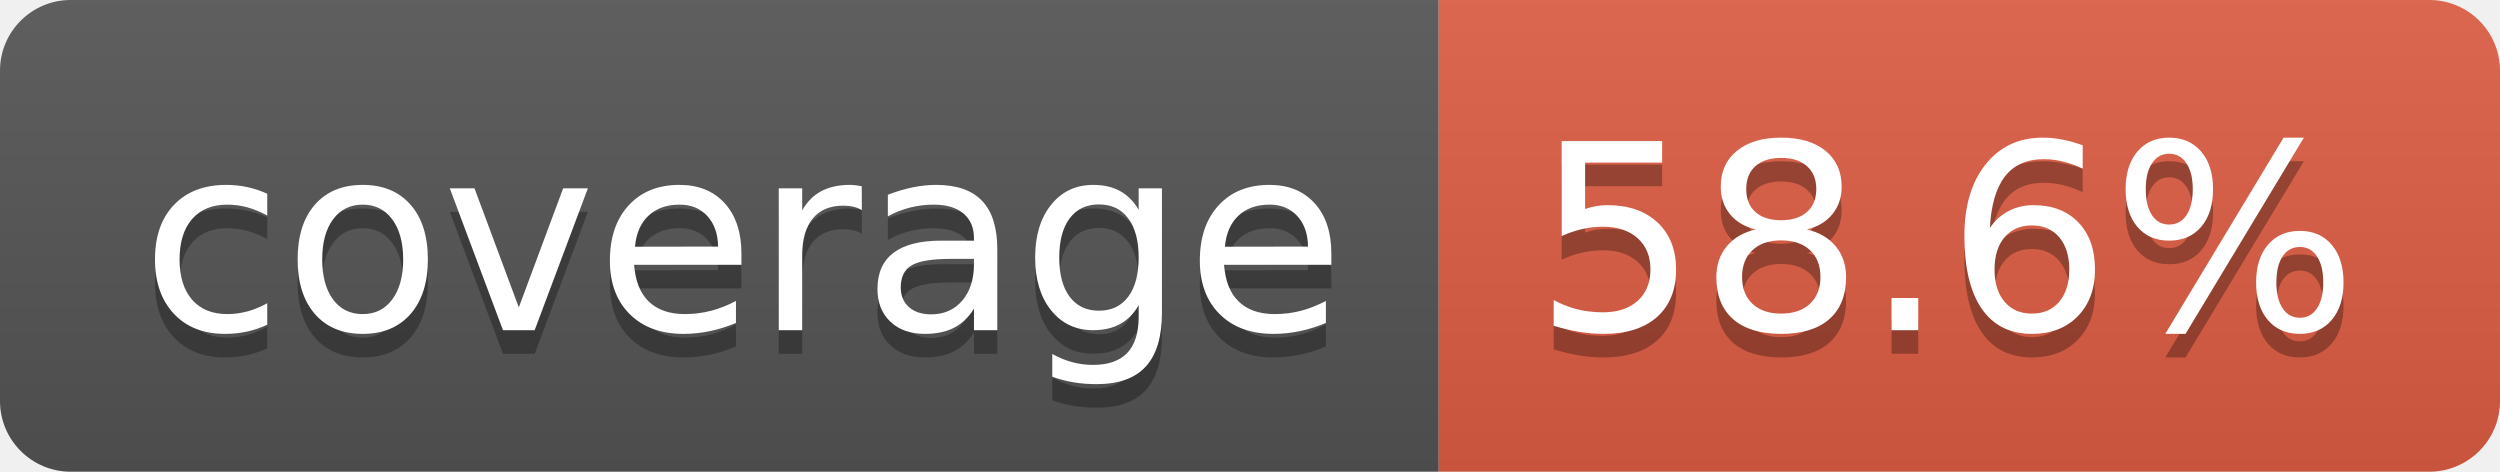
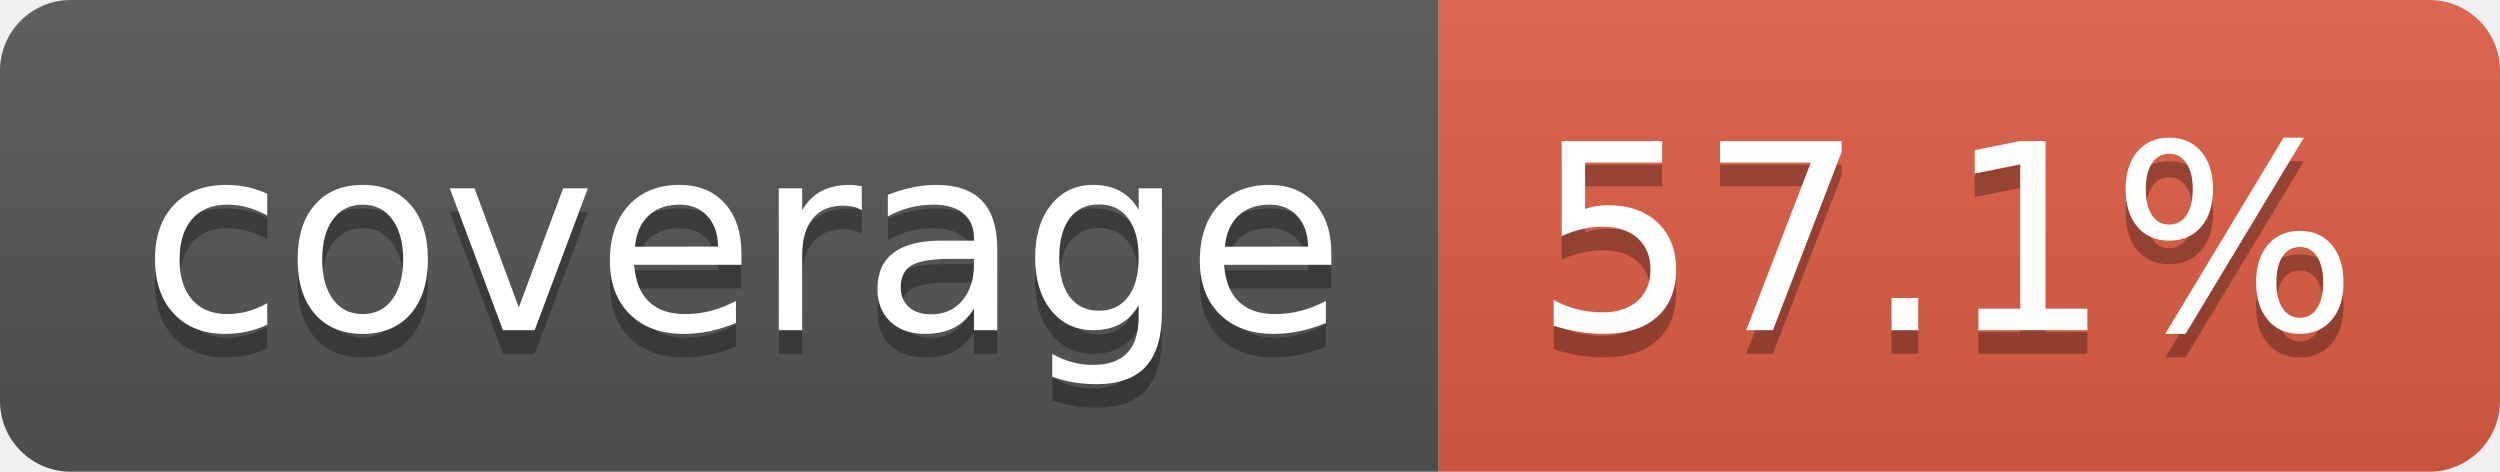
- <svg xmlns="http://www.w3.org/2000/svg" width="106" height="20" role="img" aria-label="coverage: 58.6%">
+ <svg xmlns="http://www.w3.org/2000/svg" width="106" height="20" role="img" aria-label="coverage: 57.1%">
  <linearGradient id="s" x2="0" y2="100%">
    <stop offset="0" stop-color="#bbb" stop-opacity=".1" />
    <stop offset="1" stop-opacity=".1" />
  </linearGradient>
  <clipPath id="r">
    <rect width="106" height="20" rx="3" fill="#fff" />
  </clipPath>
  <g clip-path="url(#r)">
    <rect width="61" height="20" fill="#555" />
    <rect x="61" width="45" height="20" fill="#e05d44" />
    <rect width="106" height="20" fill="url(#s)" />
  </g>
  <g fill="#fff" text-anchor="middle" font-family="Verdana,Geneva,DejaVu Sans,sans-serif" text-rendering="geometricPrecision" font-size="110">
    <text aria-hidden="true" x="315" y="150" fill="#010101" fill-opacity=".3" transform="scale(.1)" textLength="510">coverage</text>
    <text x="315" y="140" transform="scale(.1)" fill="#fff" textLength="510">coverage</text>
-     <text aria-hidden="true" x="825" y="150" fill="#010101" fill-opacity=".3" transform="scale(.1)" textLength="350">58.6%</text>
-     <text x="825" y="140" transform="scale(.1)" fill="#fff" textLength="350">58.6%</text>
+     <text aria-hidden="true" x="825" y="150" fill="#010101" fill-opacity=".3" transform="scale(.1)" textLength="350">57.1%</text>
+     <text x="825" y="140" transform="scale(.1)" fill="#fff" textLength="350">57.1%</text>
  </g>
</svg>
